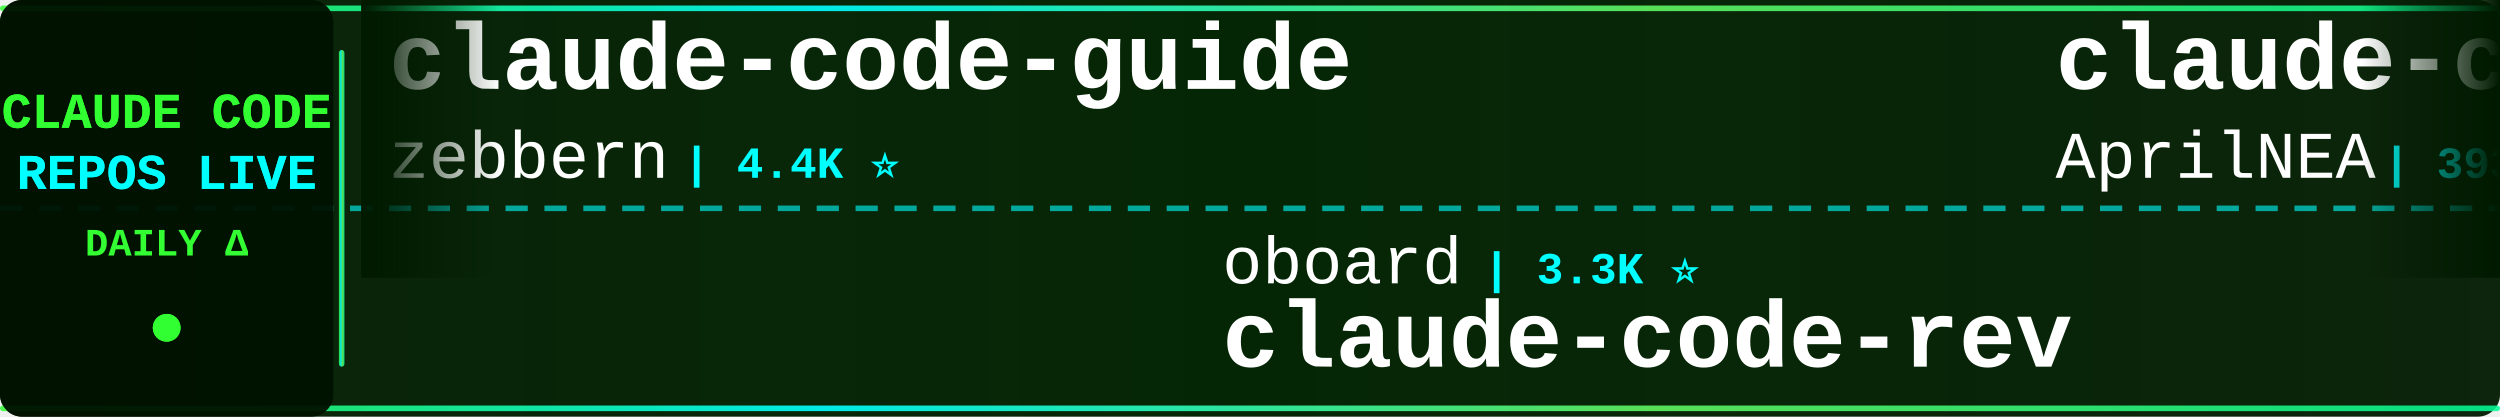
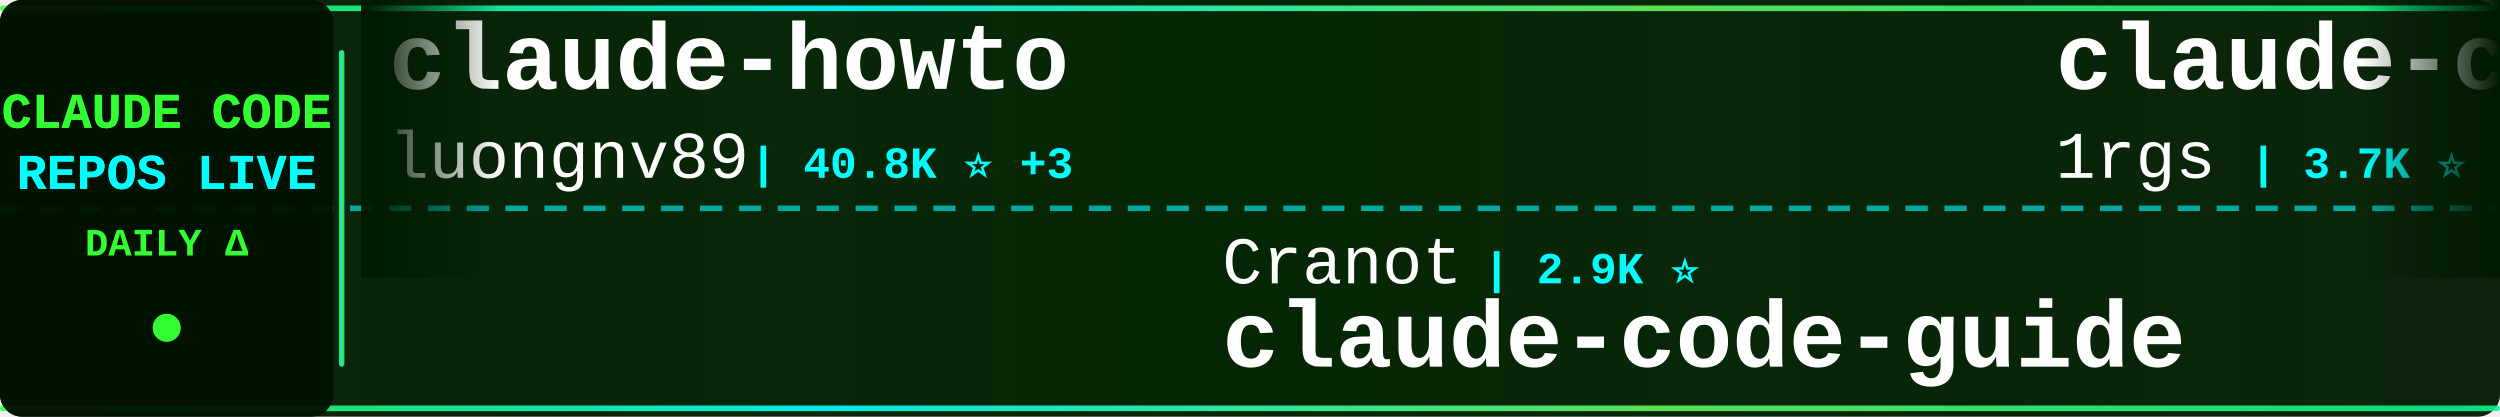
<svg xmlns="http://www.w3.org/2000/svg" width="900" height="150">
  <defs>
    <linearGradient id="tickerBg" x1="0%" y1="0%" x2="100%" y2="0%">
      <stop offset="0%" style="stop-color:#001a00;stop-opacity:0.95" />
      <stop offset="50%" style="stop-color:#002200;stop-opacity:0.98" />
      <stop offset="100%" style="stop-color:#001a00;stop-opacity:0.95" />
    </linearGradient>
    <linearGradient id="borderGrad" x1="0%" y1="0%" x2="100%" y2="0%">
      <stop offset="0%" style="stop-color:#33ff33;stop-opacity:0.85">
        <animate attributeName="stop-opacity" values="0.85;1;0.85" dur="2s" repeatCount="indefinite" />
      </stop>
      <stop offset="33%" style="stop-color:#00ffff;stop-opacity:0.9">
        <animate attributeName="stop-opacity" values="0.9;1;0.9" dur="2.2s" repeatCount="indefinite" />
      </stop>
      <stop offset="66%" style="stop-color:#66ff66;stop-opacity:0.85">
        <animate attributeName="stop-opacity" values="0.85;1;0.85" dur="1.8s" repeatCount="indefinite" />
      </stop>
      <stop offset="100%" style="stop-color:#00ff99;stop-opacity:0.85">
        <animate attributeName="stop-opacity" values="0.85;1;0.85" dur="2s" repeatCount="indefinite" />
      </stop>
    </linearGradient>
    <filter id="textGlow">
      <feGaussianBlur stdDeviation="0.1" result="coloredBlur" />
      <feMerge>
        <feMergeNode in="coloredBlur" />
        <feMergeNode in="SourceGraphic" />
      </feMerge>
    </filter>
    <filter id="metricGlow">
      <feGaussianBlur stdDeviation="0.2" result="coloredBlur" />
      <feMerge>
        <feMergeNode in="coloredBlur" />
        <feMergeNode in="SourceGraphic" />
      </feMerge>
    </filter>
    <linearGradient id="leftFade" x1="0%" y1="0%" x2="100%" y2="0%">
      <stop offset="0%" style="stop-color:#001a00;stop-opacity:1" />
      <stop offset="100%" style="stop-color:#001a00;stop-opacity:0" />
    </linearGradient>
    <linearGradient id="rightFade" x1="0%" y1="0%" x2="100%" y2="0%">
      <stop offset="0%" style="stop-color:#001a00;stop-opacity:0" />
      <stop offset="100%" style="stop-color:#001a00;stop-opacity:1" />
    </linearGradient>
  </defs>
  <rect width="900" height="150" fill="url(#tickerBg)" rx="8" />
  <rect x="0" y="2" width="900" height="2" fill="url(#borderGrad)" rx="1" />
  <rect x="0" y="146" width="900" height="2" fill="url(#borderGrad)" rx="1" />
  <line x1="0" y1="75" x2="900" y2="75" stroke="#00ffff" stroke-width="2" stroke-dasharray="8 6" opacity="0.6" />
  <rect x="0" y="0" width="120" height="150" fill="#001100" opacity="0.95" rx="8" />
  <text x="60" y="46" font-family="'Courier New', monospace" font-size="18" font-weight="bold" fill="#33ff33" text-anchor="middle" filter="url(#textGlow)">
    CLAUDE CODE
  </text>
  <text x="60" y="68" font-family="'Courier New', monospace" font-size="18" font-weight="bold" fill="#00ffff" text-anchor="middle" filter="url(#textGlow)">
    REPOS LIVE
  </text>
  <text x="60" y="92" font-family="'Courier New', monospace" font-size="14" font-weight="bold" fill="#33ff33" text-anchor="middle">
    DAILY Δ
  </text>
  <circle cx="60" cy="118" r="5" fill="#33ff33" filter="url(#metricGlow)">
    <animate attributeName="r" values="4;6;4" dur="1.5s" repeatCount="indefinite" />
    <animate attributeName="opacity" values="0.6;1;0.6" dur="1.5s" repeatCount="indefinite" />
  </circle>
  <rect x="122" y="18" width="2" height="114" fill="url(#borderGrad)" rx="1" />
  <clipPath id="tickerClip">
    <rect x="130" y="0" width="770" height="150" />
  </clipPath>
  <g clip-path="url(#tickerClip)">
    <g id="tickerItems">
      <animateTransform attributeName="transform" attributeType="XML" type="translate" from="0 0" to="-3000 0" dur="54s" repeatCount="indefinite" />
      <g transform="translate(0, 0)">
-         <text x="140" y="32" font-family="'Courier New', monospace" font-size="34" font-weight="bold" fill="#ffffff">claude-code-guide</text>
-         <text x="140" y="64" font-family="'Courier New', monospace" font-size="24" font-weight="normal" fill="#ffffff" opacity="1.0">zebbern</text>
-         <text x="246" y="64" font-family="'Courier New', monospace" font-size="16" font-weight="bold" fill="#00ffff"> | 4.4K ⭐</text>
+         <text x="140" y="32" font-family="'Courier New', monospace" font-size="34" font-weight="bold" fill="#ffffff">claude-howto</text>
+         <text x="140" y="64" font-family="'Courier New', monospace" font-size="24" font-weight="normal" fill="#ffffff" opacity="1.0">luongnv89</text>
+         <text x="270" y="64" font-family="'Courier New', monospace" font-size="16" font-weight="bold" fill="#00ffff"> | 40.8K ⭐ +3</text>
      </g>
      <g transform="translate(300, 0)">
-         <text x="140" y="102" font-family="'Courier New', monospace" font-size="24" font-weight="normal" fill="#ffffff" opacity="1.0">oboard</text>
-         <text x="234" y="102" font-family="'Courier New', monospace" font-size="16" font-weight="bold" fill="#00ffff"> | 3.3K ⭐</text>
-         <text x="140" y="132" font-family="'Courier New', monospace" font-size="34" font-weight="bold" fill="#ffffff">claude-code-rev</text>
+         <text x="140" y="102" font-family="'Courier New', monospace" font-size="24" font-weight="normal" fill="#ffffff" opacity="1.0">Cranot</text>
+         <text x="234" y="102" font-family="'Courier New', monospace" font-size="16" font-weight="bold" fill="#00ffff"> | 2.9K ⭐</text>
+         <text x="140" y="132" font-family="'Courier New', monospace" font-size="34" font-weight="bold" fill="#ffffff">claude-code-guide</text>
      </g>
      <g transform="translate(600, 0)">
-         <text x="140" y="32" font-family="'Courier New', monospace" font-size="34" font-weight="bold" fill="#ffffff">claude-code-source</text>
-         <text x="140" y="64" font-family="'Courier New', monospace" font-size="24" font-weight="normal" fill="#ffffff" opacity="1.0">AprilNEA</text>
-         <text x="258" y="64" font-family="'Courier New', monospace" font-size="16" font-weight="bold" fill="#00ffff"> | 393 ⭐</text>
+         <text x="140" y="32" font-family="'Courier New', monospace" font-size="34" font-weight="bold" fill="#ffffff">claude-code-proxy</text>
+         <text x="140" y="64" font-family="'Courier New', monospace" font-size="24" font-weight="normal" fill="#ffffff" opacity="1.0">1rgs</text>
+         <text x="210" y="64" font-family="'Courier New', monospace" font-size="16" font-weight="bold" fill="#00ffff"> | 3.7K ⭐</text>
      </g>
      <g transform="translate(900, 0)">
-         <text x="140" y="102" font-family="'Courier New', monospace" font-size="24" font-weight="normal" fill="#ffffff" opacity="1.0">pengchengneo</text>
-         <text x="306" y="102" font-family="'Courier New', monospace" font-size="16" font-weight="bold" fill="#00ffff"> | 1.7K ⭐</text>
-         <text x="140" y="132" font-family="'Courier New', monospace" font-size="34" font-weight="bold" fill="#ffffff">Claude-Code</text>
+         <text x="140" y="102" font-family="'Courier New', monospace" font-size="24" font-weight="normal" fill="#ffffff" opacity="1.0">ChrisWiles</text>
+         <text x="282" y="102" font-family="'Courier New', monospace" font-size="16" font-weight="bold" fill="#00ffff"> | 6.0K ⭐</text>
+         <text x="140" y="132" font-family="'Courier New', monospace" font-size="34" font-weight="bold" fill="#ffffff">claude-code-showcase</text>
      </g>
      <g transform="translate(1200, 0)">
-         <text x="140" y="32" font-family="'Courier New', monospace" font-size="34" font-weight="bold" fill="#ffffff">claude-code-analysis</text>
-         <text x="140" y="64" font-family="'Courier New', monospace" font-size="24" font-weight="normal" fill="#ffffff" opacity="1.0">liuup</text>
-         <text x="222" y="64" font-family="'Courier New', monospace" font-size="16" font-weight="bold" fill="#00ffff"> | 3.7K ⭐ +1</text>
+         <text x="140" y="32" font-family="'Courier New', monospace" font-size="34" font-weight="bold" fill="#ffffff">ECC</text>
+         <text x="140" y="64" font-family="'Courier New', monospace" font-size="24" font-weight="normal" fill="#ffffff" opacity="1.0">affaan-m</text>
+         <text x="258" y="64" font-family="'Courier New', monospace" font-size="16" font-weight="bold" fill="#00ffff"> | 236.7K ⭐ +21</text>
      </g>
      <g transform="translate(1500, 0)">
-         <text x="140" y="102" font-family="'Courier New', monospace" font-size="24" font-weight="normal" fill="#ffffff" opacity="1.0">krusemediallc</text>
-         <text x="318" y="102" font-family="'Courier New', monospace" font-size="16" font-weight="bold" fill="#00ffff"> | 1.1K ⭐</text>
-         <text x="140" y="132" font-family="'Courier New', monospace" font-size="34" font-weight="bold" fill="#ffffff">arcads-claude-code</text>
+         <text x="140" y="102" font-family="'Courier New', monospace" font-size="24" font-weight="normal" fill="#ffffff" opacity="1.0">SeemSeam</text>
+         <text x="258" y="102" font-family="'Courier New', monospace" font-size="16" font-weight="bold" fill="#00ffff"> | 3.3K ⭐</text>
+         <text x="140" y="132" font-family="'Courier New', monospace" font-size="34" font-weight="bold" fill="#ffffff">claude_codex_bridge</text>
      </g>
      <g transform="translate(1800, 0)">
-         <text x="140" y="32" font-family="'Courier New', monospace" font-size="34" font-weight="bold" fill="#ffffff">collection-claude-code-s...</text>
-         <text x="140" y="64" font-family="'Courier New', monospace" font-size="24" font-weight="normal" fill="#ffffff" opacity="1.0">chauncygu</text>
-         <text x="270" y="64" font-family="'Courier New', monospace" font-size="16" font-weight="bold" fill="#00ffff"> | 2.8K ⭐</text>
+         <text x="140" y="32" font-family="'Courier New', monospace" font-size="34" font-weight="bold" fill="#ffffff">learn-claude-code</text>
+         <text x="140" y="64" font-family="'Courier New', monospace" font-size="24" font-weight="normal" fill="#ffffff" opacity="1.0">shareAI-lab</text>
+         <text x="294" y="64" font-family="'Courier New', monospace" font-size="16" font-weight="bold" fill="#00ffff"> | 72.9K ⭐ +12</text>
      </g>
      <g transform="translate(2100, 0)">
-         <text x="140" y="102" font-family="'Courier New', monospace" font-size="24" font-weight="normal" fill="#ffffff" opacity="1.0">centminmod</text>
-         <text x="282" y="102" font-family="'Courier New', monospace" font-size="16" font-weight="bold" fill="#00ffff"> | 2.5K ⭐</text>
-         <text x="140" y="132" font-family="'Courier New', monospace" font-size="34" font-weight="bold" fill="#ffffff">my-claude-code-setup</text>
+         <text x="140" y="102" font-family="'Courier New', monospace" font-size="24" font-weight="normal" fill="#ffffff" opacity="1.0">Donchitos</text>
+         <text x="270" y="102" font-family="'Courier New', monospace" font-size="16" font-weight="bold" fill="#00ffff"> | 23.5K ⭐ +1</text>
+         <text x="140" y="132" font-family="'Courier New', monospace" font-size="34" font-weight="bold" fill="#ffffff">Claude-Code-Game-Studios</text>
      </g>
      <g transform="translate(2400, 0)">
-         <text x="140" y="32" font-family="'Courier New', monospace" font-size="34" font-weight="bold" fill="#ffffff">learn-claude-code</text>
-         <text x="140" y="64" font-family="'Courier New', monospace" font-size="24" font-weight="normal" fill="#ffffff" opacity="1.0">shareAI-lab</text>
-         <text x="294" y="64" font-family="'Courier New', monospace" font-size="16" font-weight="bold" fill="#00ffff"> | 72.9K ⭐ +17</text>
+         <text x="140" y="32" font-family="'Courier New', monospace" font-size="34" font-weight="bold" fill="#ffffff">Claude-code</text>
+         <text x="140" y="64" font-family="'Courier New', monospace" font-size="24" font-weight="normal" fill="#ffffff" opacity="1.0">zstmfhy</text>
+         <text x="246" y="64" font-family="'Courier New', monospace" font-size="16" font-weight="bold" fill="#00ffff"> | 190 ⭐</text>
      </g>
      <g transform="translate(2700, 0)">
-         <text x="140" y="102" font-family="'Courier New', monospace" font-size="24" font-weight="normal" fill="#ffffff" opacity="1.0">FlorianBruniaux</text>
-         <text x="342" y="102" font-family="'Courier New', monospace" font-size="16" font-weight="bold" fill="#00ffff"> | 5.6K ⭐ +2</text>
-         <text x="140" y="132" font-family="'Courier New', monospace" font-size="34" font-weight="bold" fill="#ffffff">claude-code-ultimate-gui...</text>
+         <text x="140" y="102" font-family="'Courier New', monospace" font-size="24" font-weight="normal" fill="#ffffff" opacity="1.0">frankbria</text>
+         <text x="270" y="102" font-family="'Courier New', monospace" font-size="16" font-weight="bold" fill="#00ffff"> | 9.6K ⭐ -1</text>
+         <text x="140" y="132" font-family="'Courier New', monospace" font-size="34" font-weight="bold" fill="#ffffff">ralph-claude-code</text>
      </g>
      <g transform="translate(3000, 0)">
-         <text x="140" y="32" font-family="'Courier New', monospace" font-size="34" font-weight="bold" fill="#ffffff">claude-code-guide</text>
-         <text x="140" y="64" font-family="'Courier New', monospace" font-size="24" font-weight="normal" fill="#ffffff" opacity="1.0">zebbern</text>
-         <text x="246" y="64" font-family="'Courier New', monospace" font-size="16" font-weight="bold" fill="#00ffff"> | 4.4K ⭐</text>
+         <text x="140" y="32" font-family="'Courier New', monospace" font-size="34" font-weight="bold" fill="#ffffff">claude-howto</text>
+         <text x="140" y="64" font-family="'Courier New', monospace" font-size="24" font-weight="normal" fill="#ffffff" opacity="1.0">luongnv89</text>
+         <text x="270" y="64" font-family="'Courier New', monospace" font-size="16" font-weight="bold" fill="#00ffff"> | 40.8K ⭐ +3</text>
      </g>
      <g transform="translate(3300, 0)">
-         <text x="140" y="102" font-family="'Courier New', monospace" font-size="24" font-weight="normal" fill="#ffffff" opacity="1.0">oboard</text>
-         <text x="234" y="102" font-family="'Courier New', monospace" font-size="16" font-weight="bold" fill="#00ffff"> | 3.3K ⭐</text>
-         <text x="140" y="132" font-family="'Courier New', monospace" font-size="34" font-weight="bold" fill="#ffffff">claude-code-rev</text>
+         <text x="140" y="102" font-family="'Courier New', monospace" font-size="24" font-weight="normal" fill="#ffffff" opacity="1.0">Cranot</text>
+         <text x="234" y="102" font-family="'Courier New', monospace" font-size="16" font-weight="bold" fill="#00ffff"> | 2.9K ⭐</text>
+         <text x="140" y="132" font-family="'Courier New', monospace" font-size="34" font-weight="bold" fill="#ffffff">claude-code-guide</text>
      </g>
      <g transform="translate(3600, 0)">
-         <text x="140" y="32" font-family="'Courier New', monospace" font-size="34" font-weight="bold" fill="#ffffff">claude-code-source</text>
-         <text x="140" y="64" font-family="'Courier New', monospace" font-size="24" font-weight="normal" fill="#ffffff" opacity="1.0">AprilNEA</text>
-         <text x="258" y="64" font-family="'Courier New', monospace" font-size="16" font-weight="bold" fill="#00ffff"> | 393 ⭐</text>
+         <text x="140" y="32" font-family="'Courier New', monospace" font-size="34" font-weight="bold" fill="#ffffff">claude-code-proxy</text>
+         <text x="140" y="64" font-family="'Courier New', monospace" font-size="24" font-weight="normal" fill="#ffffff" opacity="1.0">1rgs</text>
+         <text x="210" y="64" font-family="'Courier New', monospace" font-size="16" font-weight="bold" fill="#00ffff"> | 3.7K ⭐</text>
      </g>
      <g transform="translate(3900, 0)">
-         <text x="140" y="102" font-family="'Courier New', monospace" font-size="24" font-weight="normal" fill="#ffffff" opacity="1.0">pengchengneo</text>
-         <text x="306" y="102" font-family="'Courier New', monospace" font-size="16" font-weight="bold" fill="#00ffff"> | 1.7K ⭐</text>
-         <text x="140" y="132" font-family="'Courier New', monospace" font-size="34" font-weight="bold" fill="#ffffff">Claude-Code</text>
+         <text x="140" y="102" font-family="'Courier New', monospace" font-size="24" font-weight="normal" fill="#ffffff" opacity="1.0">ChrisWiles</text>
+         <text x="282" y="102" font-family="'Courier New', monospace" font-size="16" font-weight="bold" fill="#00ffff"> | 6.0K ⭐</text>
+         <text x="140" y="132" font-family="'Courier New', monospace" font-size="34" font-weight="bold" fill="#ffffff">claude-code-showcase</text>
      </g>
    </g>
  </g>
  <rect x="130" y="0" width="50" height="100" fill="url(#leftFade)" />
  <rect x="850" y="0" width="50" height="100" fill="url(#rightFade)" />
</svg>
